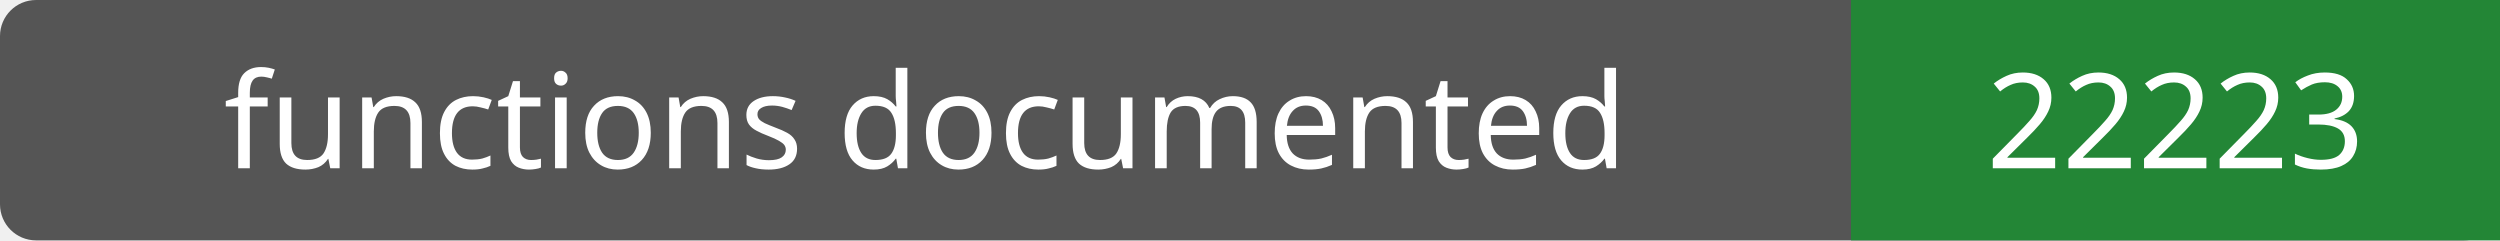
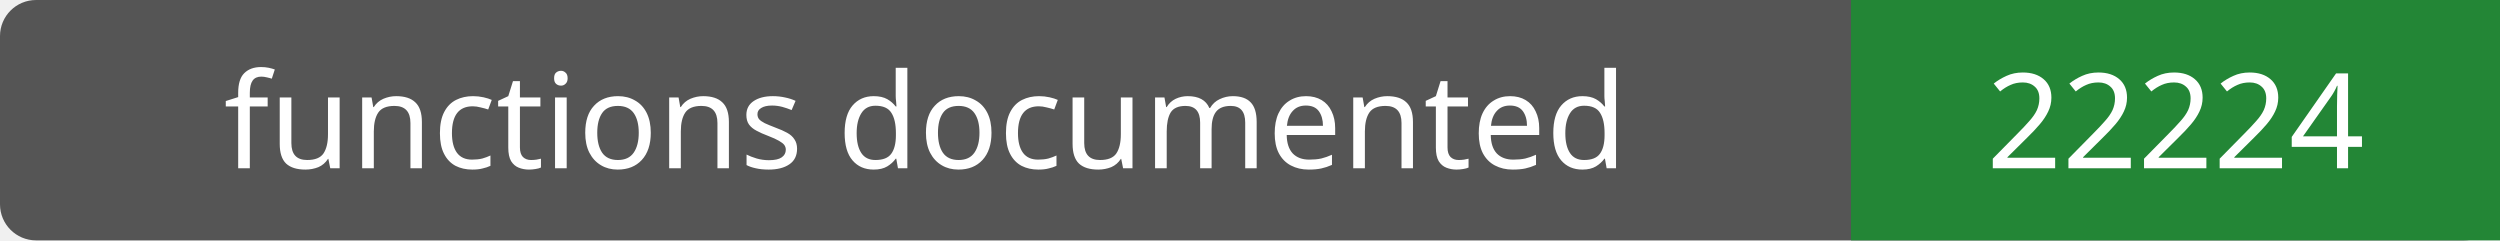
- <svg xmlns="http://www.w3.org/2000/svg" width="208" height="20" role="img" aria-label="functions documented: 22223">
+ <svg xmlns="http://www.w3.org/2000/svg" width="208" height="20" role="img" aria-label="functions documented: 22224">
  <rect width="208" height="20" rx="3" fill="#555" />
  <path fill="#238636" d="M154 0h54v20H154z" />
  <g fill="#fff" text-anchor="middle" font-family="Verdana,sans-serif" font-size="11">
    <text x="77.0" y="14">functions documented</text>
-     <text x="181.0" y="14">22223</text>
+     <text x="181.0" y="14">22224</text>
  </g>
</svg>
